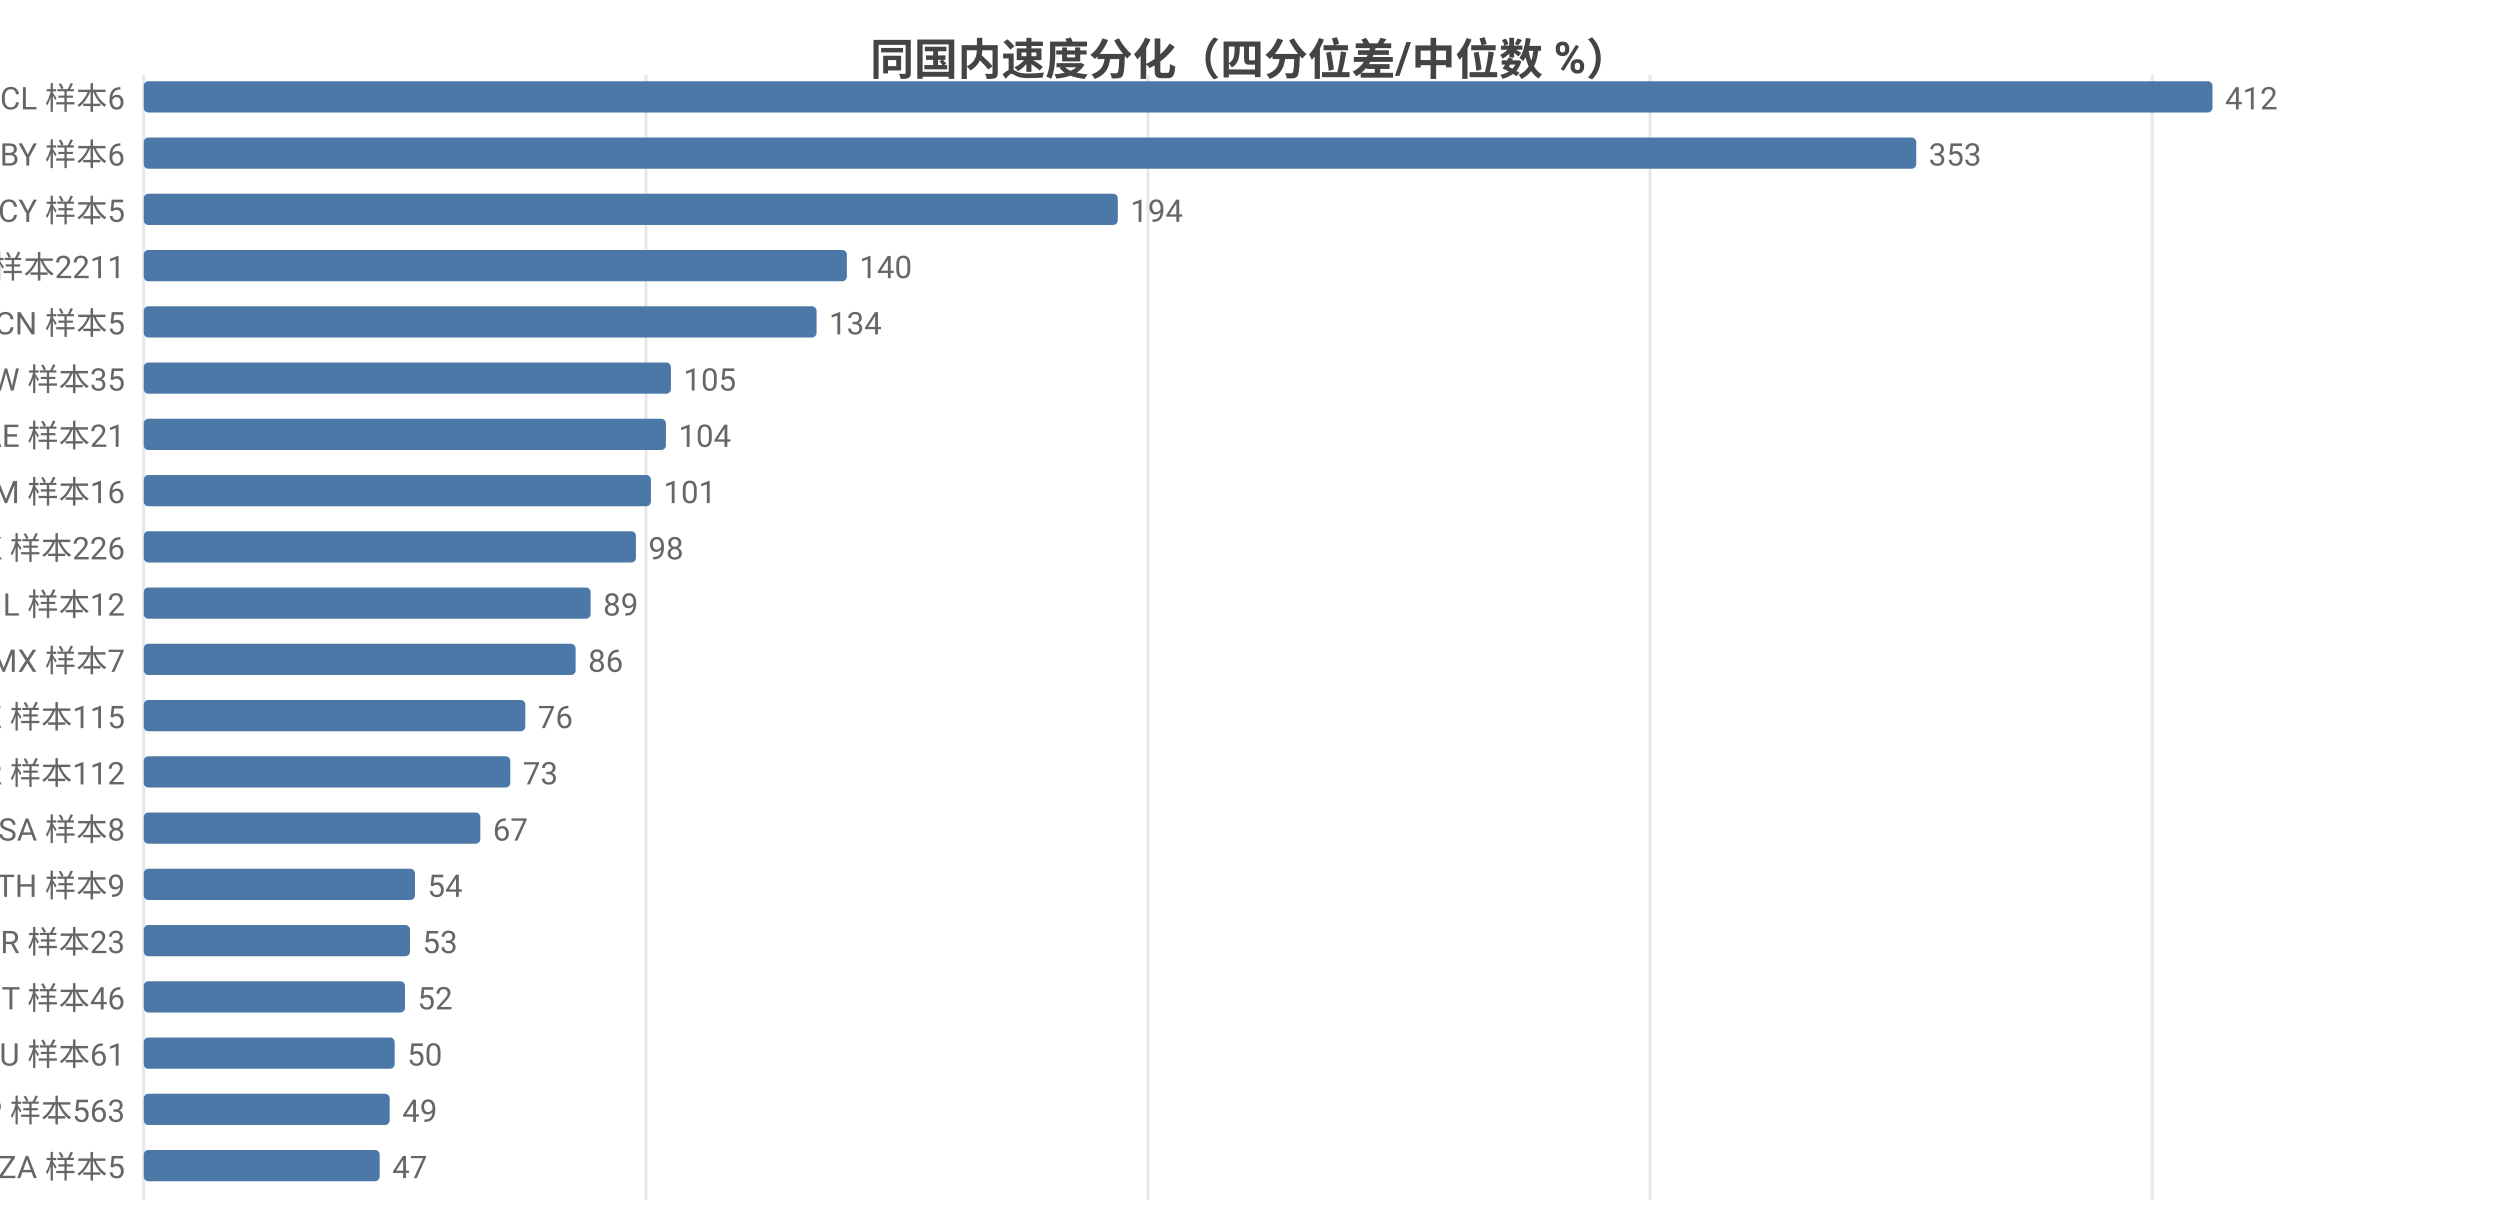
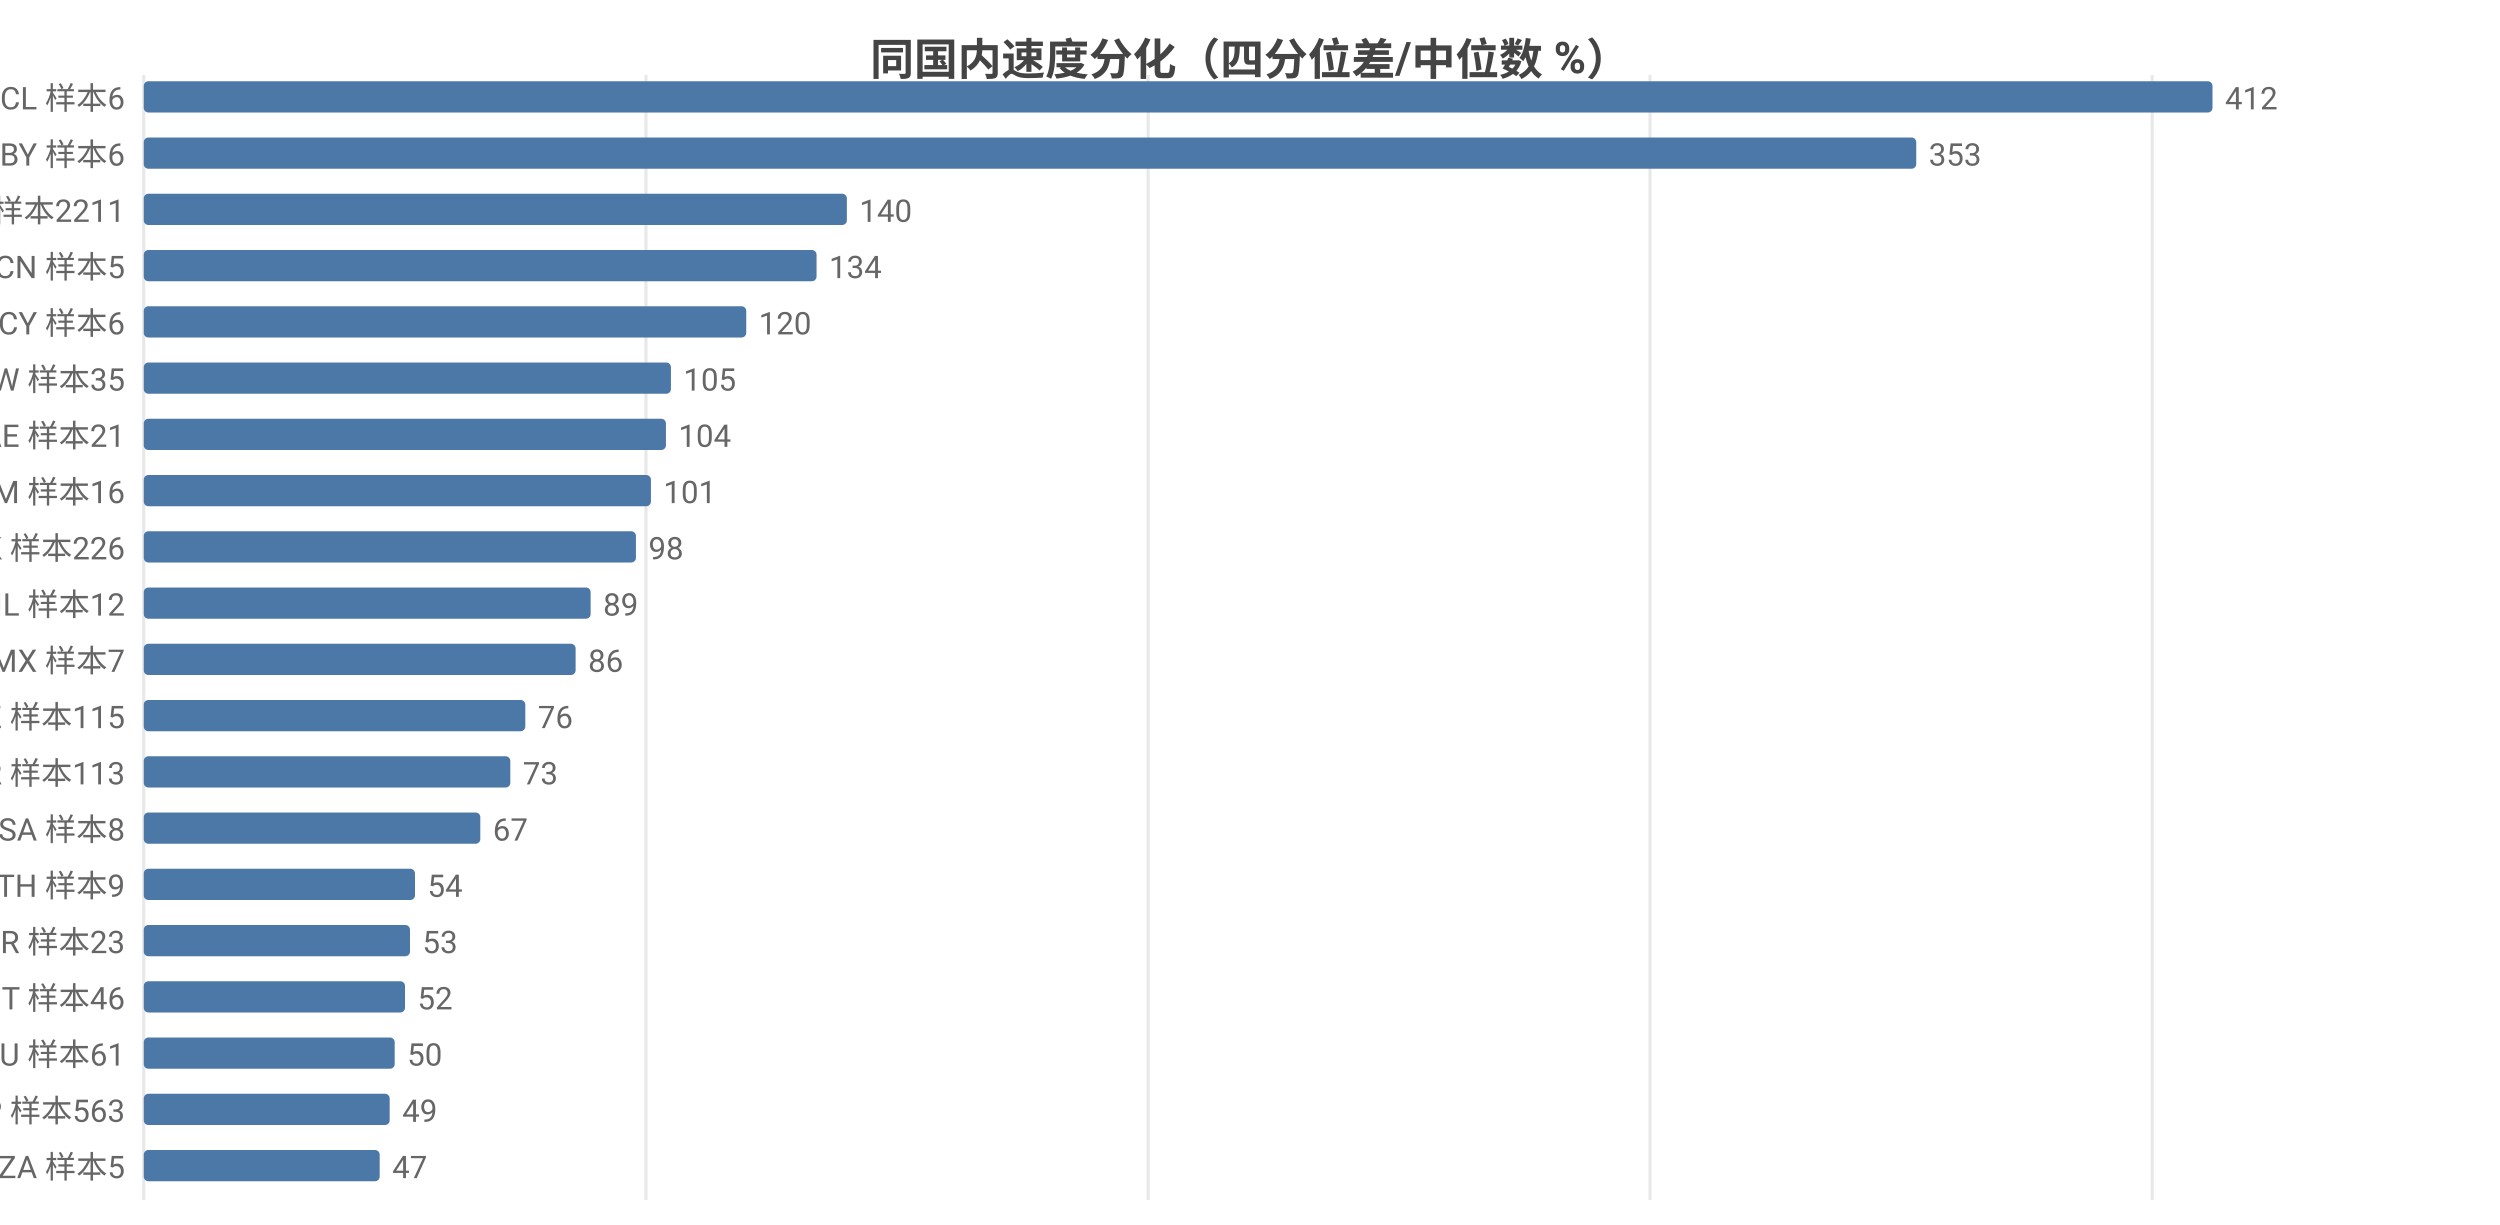
<svg xmlns="http://www.w3.org/2000/svg" width="800" height="392" viewBox="0 0 800 392">
  <rect width="800" height="392" fill="#ffffff" />
  <style>text{font-family:system-ui,-apple-system,'Segoe UI',Roboto,'PingFang SC','Microsoft YaHei','Noto Sans CJK SC',sans-serif}.g{stroke:#e8e8e8;stroke-width:1}.a{stroke:#999;stroke-width:1}.t{font-size:10px;fill:#666}.m{font-size:10px;text-anchor:middle;fill:#666}.e{font-size:10px;text-anchor:end;fill:#666}.l{font-size:11px;fill:#333}.tt{font-size:14px;font-weight:600;text-anchor:middle;fill:#444}.em{font-size:13px;text-anchor:middle;fill:#999}</style>
  <text class="tt" x="400.0" y="24">同国内速度分化（四分位差/中位数 %）</text>
  <line class="g" x1="46" y1="24" x2="46" y2="384" />
  <line class="g" x1="206.7" y1="24" x2="206.7" y2="384" />
  <line class="g" x1="367.4" y1="24" x2="367.4" y2="384" />
  <line class="g" x1="528.0" y1="24" x2="528.0" y2="384" />
  <line class="g" x1="688.7" y1="24" x2="688.7" y2="384" />
  <text class="e" x="40" y="35">CL 样本6</text>
  <rect x="46" y="26" width="662" height="10" fill="#4c78a8" rx="1.5" />
  <text class="t" x="712" y="35">412</text>
  <text class="e" x="40" y="53">BY 样本6</text>
  <rect x="46" y="44" width="567.2" height="10" fill="#4c78a8" rx="1.5" />
  <text class="t" x="617.2" y="53">353</text>
-   <text class="e" x="40" y="71">CY 样本5</text>
-   <rect x="46" y="62" width="311.7" height="10" fill="#4c78a8" rx="1.5" />
-   <text class="t" x="361.7" y="71">194</text>
-   <text class="e" x="40" y="89">US 样本2211</text>
-   <rect x="46" y="80" width="225.0" height="10" fill="#4c78a8" rx="1.5" />
-   <text class="t" x="275.0" y="89">140</text>
-   <text class="e" x="40" y="107">CN 样本5</text>
-   <rect x="46" y="98" width="215.3" height="10" fill="#4c78a8" rx="1.5" />
-   <text class="t" x="265.3" y="107">134</text>
+   <text class="e" x="40" y="71">US 样本2211</text>
+   <rect x="46" y="62" width="225.0" height="10" fill="#4c78a8" rx="1.5" />
+   <text class="t" x="275.0" y="71">140</text>
+   <text class="e" x="40" y="89">CN 样本5</text>
+   <rect x="46" y="80" width="215.3" height="10" fill="#4c78a8" rx="1.5" />
+   <text class="t" x="265.3" y="89">134</text>
+   <text class="e" x="40" y="107">CY 样本6</text>
+   <rect x="46" y="98" width="192.8" height="10" fill="#4c78a8" rx="1.5" />
+   <text class="t" x="242.8" y="107">120</text>
  <text class="e" x="40" y="125">TW 样本35</text>
  <rect x="46" y="116" width="168.7" height="10" fill="#4c78a8" rx="1.5" />
  <text class="t" x="218.7" y="125">105</text>
  <text class="e" x="40" y="143">AE 样本21</text>
  <rect x="46" y="134" width="167.1" height="10" fill="#4c78a8" rx="1.5" />
  <text class="t" x="217.1" y="143">104</text>
  <text class="e" x="40" y="161">AM 样本16</text>
  <rect x="46" y="152" width="162.3" height="10" fill="#4c78a8" rx="1.5" />
  <text class="t" x="212.3" y="161">101</text>
  <text class="e" x="40" y="179">HK 样本226</text>
  <rect x="46" y="170" width="157.5" height="10" fill="#4c78a8" rx="1.5" />
  <text class="t" x="207.5" y="179">98</text>
  <text class="e" x="40" y="197">IL 样本12</text>
  <rect x="46" y="188" width="143.0" height="10" fill="#4c78a8" rx="1.5" />
  <text class="t" x="193.0" y="197">89</text>
  <text class="e" x="40" y="215">MX 样本7</text>
  <rect x="46" y="206" width="138.2" height="10" fill="#4c78a8" rx="1.5" />
  <text class="t" x="188.2" y="215">86</text>
  <text class="e" x="40" y="233">KZ 样本115</text>
  <rect x="46" y="224" width="122.1" height="10" fill="#4c78a8" rx="1.5" />
  <text class="t" x="172.1" y="233">76</text>
-   <text class="e" x="40" y="251">KR 样本112</text>
+   <text class="e" x="40" y="251">KR 样本113</text>
  <rect x="46" y="242" width="117.3" height="10" fill="#4c78a8" rx="1.5" />
  <text class="t" x="167.3" y="251">73</text>
  <text class="e" x="40" y="269">SA 样本8</text>
  <rect x="46" y="260" width="107.7" height="10" fill="#4c78a8" rx="1.5" />
  <text class="t" x="157.7" y="269">67</text>
  <text class="e" x="40" y="287">TH 样本9</text>
  <rect x="46" y="278" width="86.8" height="10" fill="#4c78a8" rx="1.5" />
  <text class="t" x="136.8" y="287">54</text>
  <text class="e" x="40" y="305">BR 样本23</text>
  <rect x="46" y="296" width="85.2" height="10" fill="#4c78a8" rx="1.5" />
  <text class="t" x="135.2" y="305">53</text>
  <text class="e" x="40" y="323">IT 样本46</text>
  <rect x="46" y="314" width="83.6" height="10" fill="#4c78a8" rx="1.5" />
  <text class="t" x="133.6" y="323">52</text>
  <text class="e" x="40" y="341">AU 样本61</text>
  <rect x="46" y="332" width="80.3" height="10" fill="#4c78a8" rx="1.5" />
  <text class="t" x="130.3" y="341">50</text>
  <text class="e" x="40" y="359">JP 样本563</text>
  <rect x="46" y="350" width="78.7" height="10" fill="#4c78a8" rx="1.5" />
  <text class="t" x="128.7" y="359">49</text>
  <text class="e" x="40" y="377">ZA 样本5</text>
  <rect x="46" y="368" width="75.5" height="10" fill="#4c78a8" rx="1.5" />
  <text class="t" x="125.5" y="377">47</text>
</svg>
